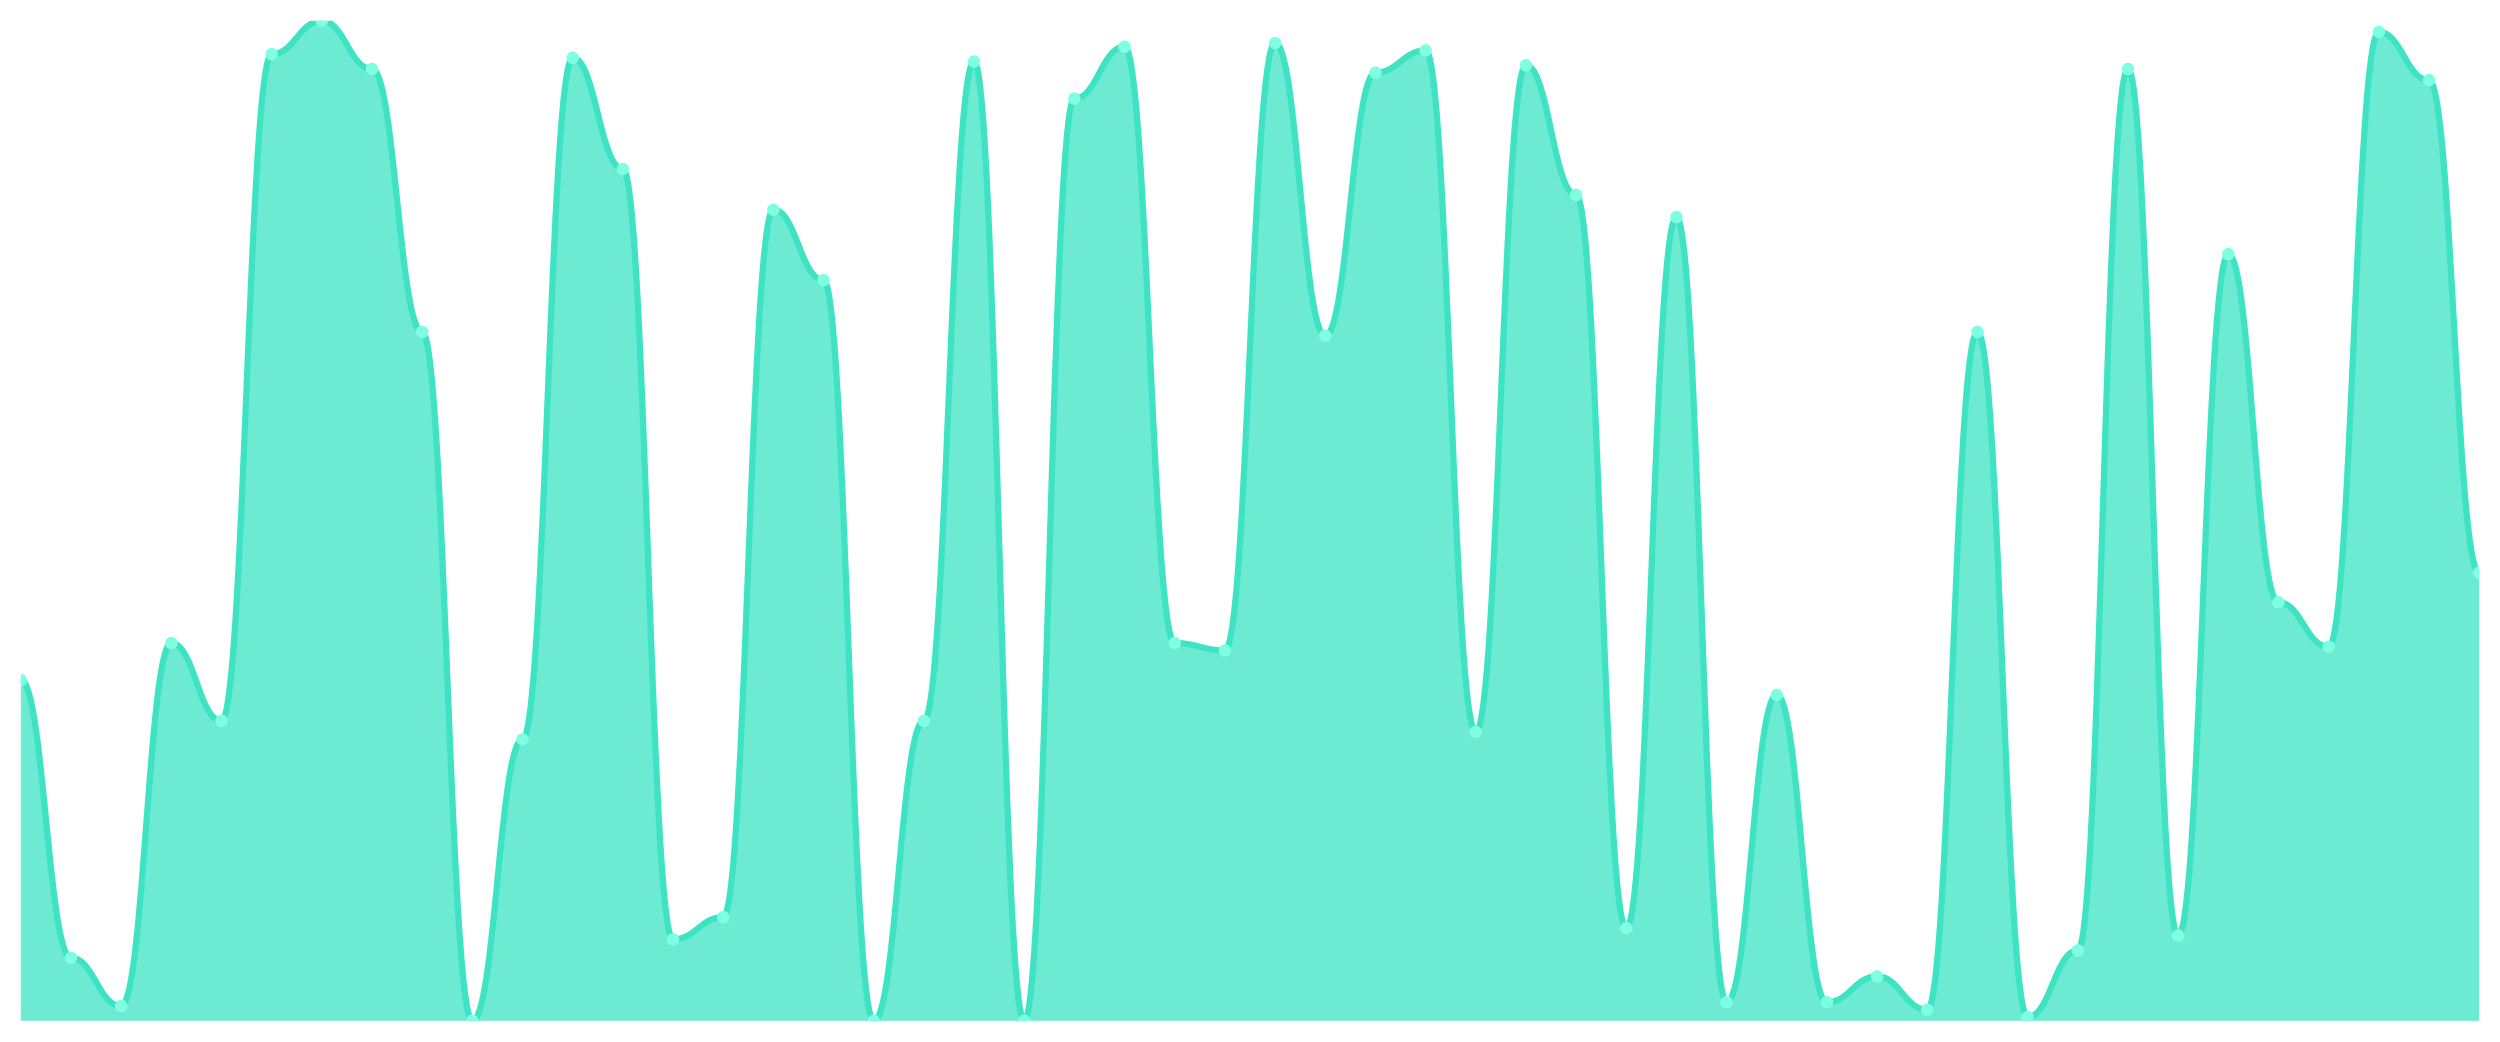
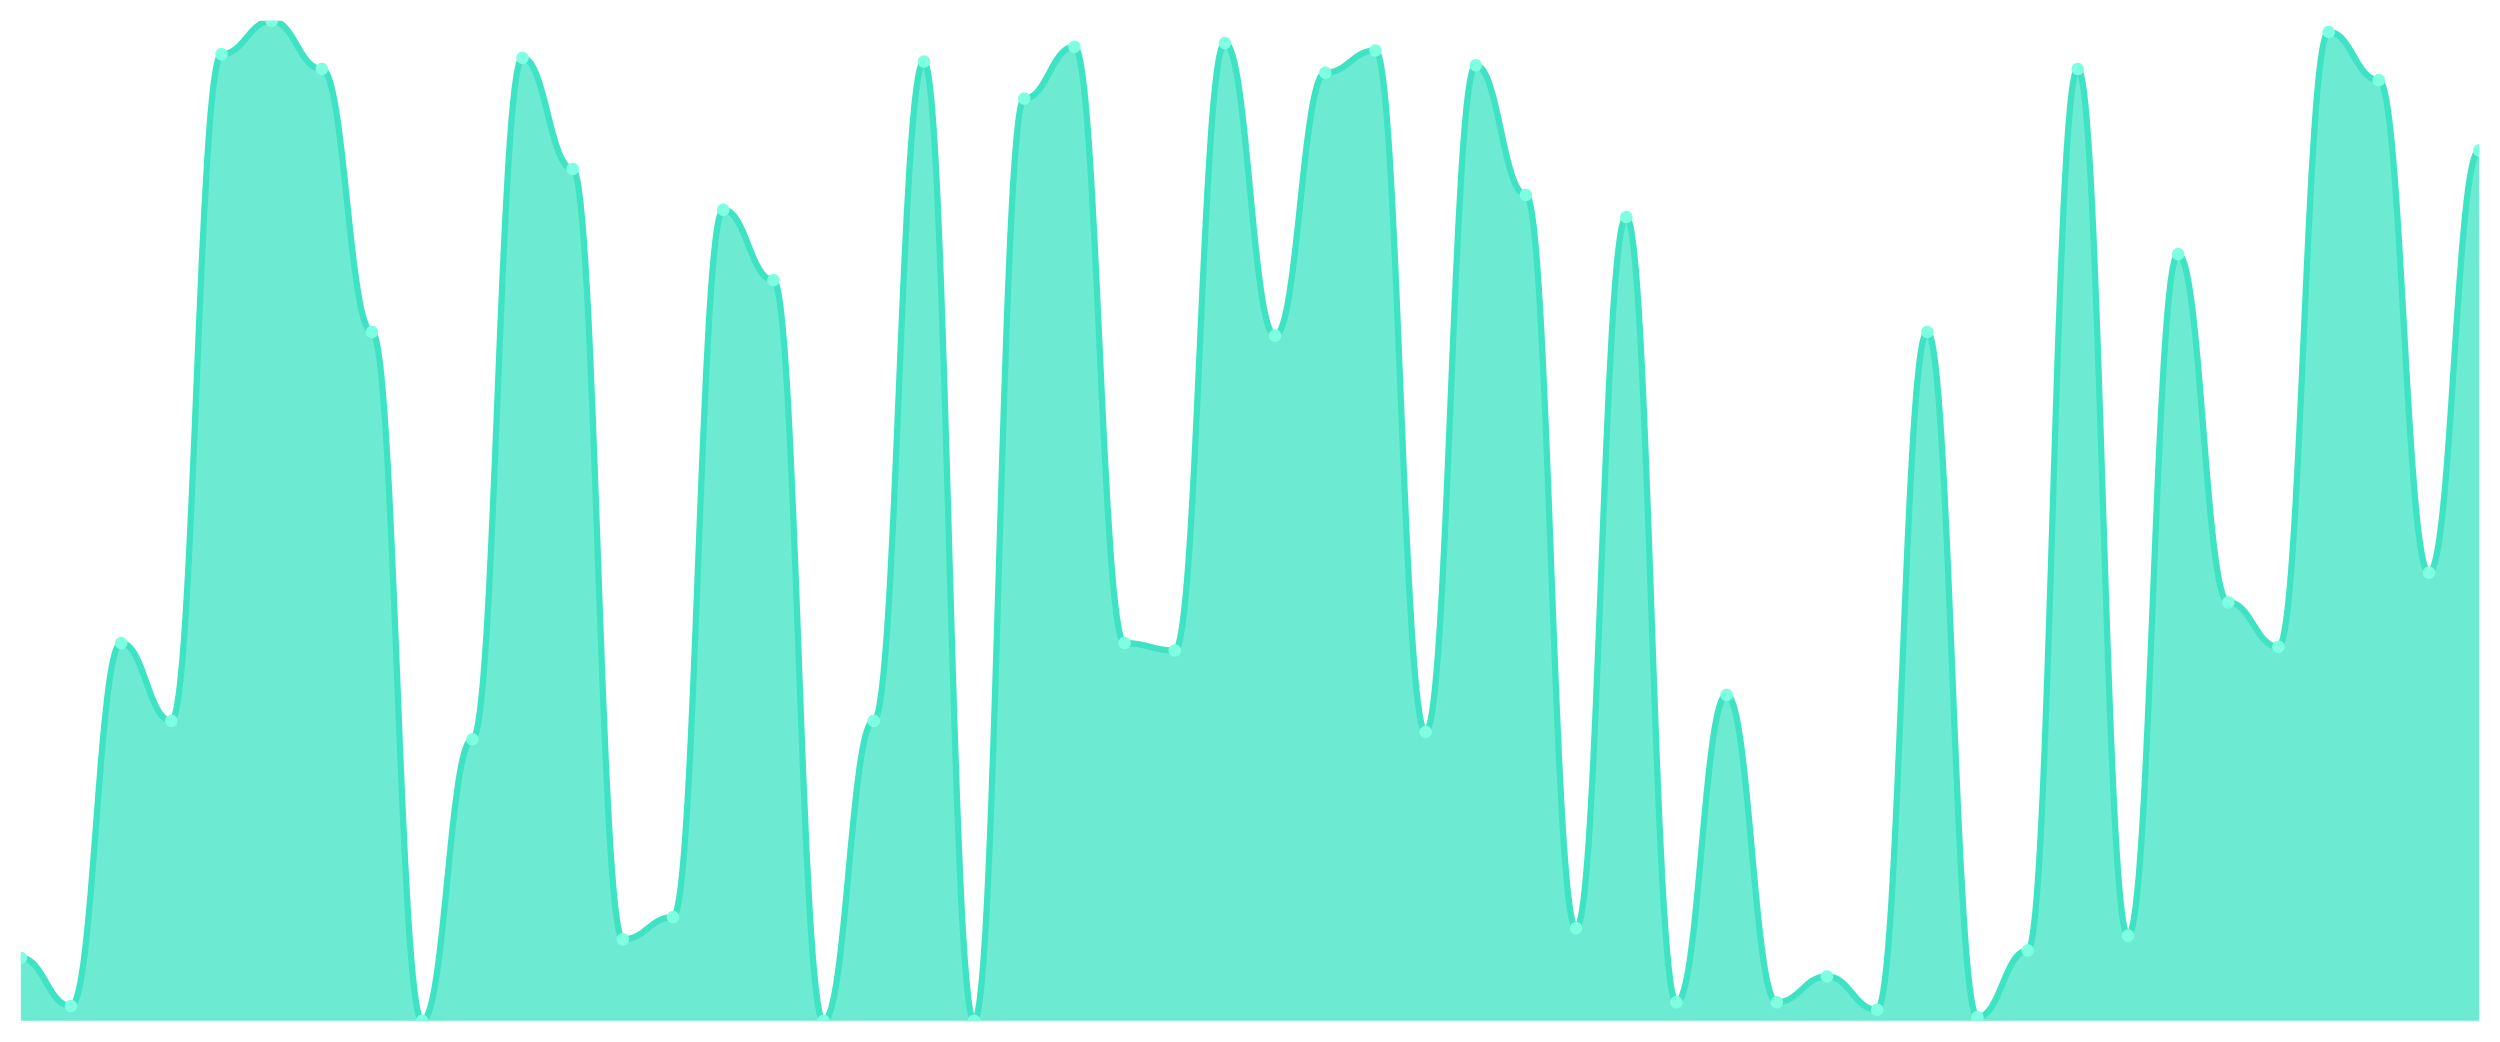
<svg xmlns="http://www.w3.org/2000/svg" viewBox="0 0 1200 500" width="1200" height="500">
  <defs>
    <clipPath id="c">
      <rect x="10" y="10" width="1180" height="480" />
    </clipPath>
  </defs>
  <rect width="1200" height="500" fill="none" />
  <g clip-path="url(#c)">
-     <path d="M 10,490 L 10,326.444 C 20.837,326.444 23.245,459.778 34.082,459.778 C 44.918,459.778 47.327,482.889 58.163,482.889 C 69,482.889 71.408,308.667 82.245,308.667 C 93.082,308.667 95.49,346 106.327,346 C 117.163,346 119.571,26 130.408,26 C 141.245,26 143.653,10 154.49,10 C 165.327,10 167.735,33.111 178.571,33.111 C 189.408,33.111 191.816,159.333 202.653,159.333 C 213.49,159.333 215.898,490 226.735,490 C 237.571,490 239.98,354.889 250.816,354.889 C 261.653,354.889 264.061,27.778 274.898,27.778 C 285.735,27.778 288.143,81.111 298.98,81.111 C 309.816,81.111 312.224,450.889 323.061,450.889 C 333.898,450.889 336.306,440.222 347.143,440.222 C 357.98,440.222 360.388,100.667 371.224,100.667 C 382.061,100.667 384.469,134.444 395.306,134.444 C 406.143,134.444 408.551,490 419.388,490 C 430.224,490 432.633,346 443.469,346 C 454.306,346 456.714,29.556 467.551,29.556 C 478.388,29.556 480.796,490 491.633,490 C 502.469,490 504.878,47.333 515.714,47.333 C 526.551,47.333 528.959,22.444 539.796,22.444 C 550.633,22.444 553.041,308.667 563.878,308.667 C 574.714,308.667 577.122,312.222 587.959,312.222 C 598.796,312.222 601.204,20.667 612.041,20.667 C 622.878,20.667 625.286,161.111 636.122,161.111 C 646.959,161.111 649.367,34.889 660.204,34.889 C 671.041,34.889 673.449,24.222 684.286,24.222 C 695.122,24.222 697.531,351.333 708.367,351.333 C 719.204,351.333 721.612,31.333 732.449,31.333 C 743.286,31.333 745.694,93.556 756.531,93.556 C 767.367,93.556 769.776,445.556 780.612,445.556 C 791.449,445.556 793.857,104.222 804.694,104.222 C 815.531,104.222 817.939,481.111 828.776,481.111 C 839.612,481.111 842.02,333.556 852.857,333.556 C 863.694,333.556 866.102,481.111 876.939,481.111 C 887.776,481.111 890.184,468.667 901.02,468.667 C 911.857,468.667 914.265,484.667 925.102,484.667 C 935.939,484.667 938.347,159.333 949.184,159.333 C 960.02,159.333 962.429,488.222 973.265,488.222 C 984.102,488.222 986.51,456.222 997.347,456.222 C 1008.184,456.222 1010.592,33.111 1021.429,33.111 C 1032.265,33.111 1034.673,449.111 1045.51,449.111 C 1056.347,449.111 1058.755,122 1069.592,122 C 1080.429,122 1082.837,289.111 1093.673,289.111 C 1104.51,289.111 1106.918,310.444 1117.755,310.444 C 1128.592,310.444 1131,15.333 1141.837,15.333 C 1152.673,15.333 1155.082,38.444 1165.918,38.444 C 1176.755,38.444 1179.163,274.889 1190,274.889 L 1190,490 Z" fill="rgba(61,227,195,0.75)" />
-     <path d="M 10,326.444 C 20.837,326.444 23.245,459.778 34.082,459.778 C 44.918,459.778 47.327,482.889 58.163,482.889 C 69,482.889 71.408,308.667 82.245,308.667 C 93.082,308.667 95.49,346 106.327,346 C 117.163,346 119.571,26 130.408,26 C 141.245,26 143.653,10 154.49,10 C 165.327,10 167.735,33.111 178.571,33.111 C 189.408,33.111 191.816,159.333 202.653,159.333 C 213.49,159.333 215.898,490 226.735,490 C 237.571,490 239.98,354.889 250.816,354.889 C 261.653,354.889 264.061,27.778 274.898,27.778 C 285.735,27.778 288.143,81.111 298.98,81.111 C 309.816,81.111 312.224,450.889 323.061,450.889 C 333.898,450.889 336.306,440.222 347.143,440.222 C 357.98,440.222 360.388,100.667 371.224,100.667 C 382.061,100.667 384.469,134.444 395.306,134.444 C 406.143,134.444 408.551,490 419.388,490 C 430.224,490 432.633,346 443.469,346 C 454.306,346 456.714,29.556 467.551,29.556 C 478.388,29.556 480.796,490 491.633,490 C 502.469,490 504.878,47.333 515.714,47.333 C 526.551,47.333 528.959,22.444 539.796,22.444 C 550.633,22.444 553.041,308.667 563.878,308.667 C 574.714,308.667 577.122,312.222 587.959,312.222 C 598.796,312.222 601.204,20.667 612.041,20.667 C 622.878,20.667 625.286,161.111 636.122,161.111 C 646.959,161.111 649.367,34.889 660.204,34.889 C 671.041,34.889 673.449,24.222 684.286,24.222 C 695.122,24.222 697.531,351.333 708.367,351.333 C 719.204,351.333 721.612,31.333 732.449,31.333 C 743.286,31.333 745.694,93.556 756.531,93.556 C 767.367,93.556 769.776,445.556 780.612,445.556 C 791.449,445.556 793.857,104.222 804.694,104.222 C 815.531,104.222 817.939,481.111 828.776,481.111 C 839.612,481.111 842.02,333.556 852.857,333.556 C 863.694,333.556 866.102,481.111 876.939,481.111 C 887.776,481.111 890.184,468.667 901.02,468.667 C 911.857,468.667 914.265,484.667 925.102,484.667 C 935.939,484.667 938.347,159.333 949.184,159.333 C 960.02,159.333 962.429,488.222 973.265,488.222 C 984.102,488.222 986.51,456.222 997.347,456.222 C 1008.184,456.222 1010.592,33.111 1021.429,33.111 C 1032.265,33.111 1034.673,449.111 1045.51,449.111 C 1056.347,449.111 1058.755,122 1069.592,122 C 1080.429,122 1082.837,289.111 1093.673,289.111 C 1104.51,289.111 1106.918,310.444 1117.755,310.444 C 1128.592,310.444 1131,15.333 1141.837,15.333 C 1152.673,15.333 1155.082,38.444 1165.918,38.444 C 1176.755,38.444 1179.163,274.889 1190,274.889" fill="none" stroke="#3de3c3" stroke-width="3" stroke-linecap="round" stroke-linejoin="round" />
-     <circle cx="10" cy="326.444" r="3" fill="#7fffe1" />
-     <circle cx="34.082" cy="459.778" r="3" fill="#7fffe1" />
-     <circle cx="58.163" cy="482.889" r="3" fill="#7fffe1" />
-     <circle cx="82.245" cy="308.667" r="3" fill="#7fffe1" />
-     <circle cx="106.327" cy="346" r="3" fill="#7fffe1" />
-     <circle cx="130.408" cy="26" r="3" fill="#7fffe1" />
-     <circle cx="154.49" cy="10" r="3" fill="#7fffe1" />
-     <circle cx="178.571" cy="33.111" r="3" fill="#7fffe1" />
-     <circle cx="202.653" cy="159.333" r="3" fill="#7fffe1" />
-     <circle cx="226.735" cy="490" r="3" fill="#7fffe1" />
-     <circle cx="250.816" cy="354.889" r="3" fill="#7fffe1" />
-     <circle cx="274.898" cy="27.778" r="3" fill="#7fffe1" />
-     <circle cx="298.98" cy="81.111" r="3" fill="#7fffe1" />
-     <circle cx="323.061" cy="450.889" r="3" fill="#7fffe1" />
-     <circle cx="347.143" cy="440.222" r="3" fill="#7fffe1" />
-     <circle cx="371.224" cy="100.667" r="3" fill="#7fffe1" />
-     <circle cx="395.306" cy="134.444" r="3" fill="#7fffe1" />
-     <circle cx="419.388" cy="490" r="3" fill="#7fffe1" />
-     <circle cx="443.469" cy="346" r="3" fill="#7fffe1" />
-     <circle cx="467.551" cy="29.556" r="3" fill="#7fffe1" />
-     <circle cx="491.633" cy="490" r="3" fill="#7fffe1" />
-     <circle cx="515.714" cy="47.333" r="3" fill="#7fffe1" />
-     <circle cx="539.796" cy="22.444" r="3" fill="#7fffe1" />
-     <circle cx="563.878" cy="308.667" r="3" fill="#7fffe1" />
-     <circle cx="587.959" cy="312.222" r="3" fill="#7fffe1" />
-     <circle cx="612.041" cy="20.667" r="3" fill="#7fffe1" />
-     <circle cx="636.122" cy="161.111" r="3" fill="#7fffe1" />
-     <circle cx="660.204" cy="34.889" r="3" fill="#7fffe1" />
-     <circle cx="684.286" cy="24.222" r="3" fill="#7fffe1" />
-     <circle cx="708.367" cy="351.333" r="3" fill="#7fffe1" />
-     <circle cx="732.449" cy="31.333" r="3" fill="#7fffe1" />
-     <circle cx="756.531" cy="93.556" r="3" fill="#7fffe1" />
-     <circle cx="780.612" cy="445.556" r="3" fill="#7fffe1" />
-     <circle cx="804.694" cy="104.222" r="3" fill="#7fffe1" />
-     <circle cx="828.776" cy="481.111" r="3" fill="#7fffe1" />
-     <circle cx="852.857" cy="333.556" r="3" fill="#7fffe1" />
-     <circle cx="876.939" cy="481.111" r="3" fill="#7fffe1" />
-     <circle cx="901.02" cy="468.667" r="3" fill="#7fffe1" />
-     <circle cx="925.102" cy="484.667" r="3" fill="#7fffe1" />
-     <circle cx="949.184" cy="159.333" r="3" fill="#7fffe1" />
-     <circle cx="973.265" cy="488.222" r="3" fill="#7fffe1" />
-     <circle cx="997.347" cy="456.222" r="3" fill="#7fffe1" />
-     <circle cx="1021.429" cy="33.111" r="3" fill="#7fffe1" />
-     <circle cx="1045.51" cy="449.111" r="3" fill="#7fffe1" />
-     <circle cx="1069.592" cy="122" r="3" fill="#7fffe1" />
-     <circle cx="1093.673" cy="289.111" r="3" fill="#7fffe1" />
-     <circle cx="1117.755" cy="310.444" r="3" fill="#7fffe1" />
-     <circle cx="1141.837" cy="15.333" r="3" fill="#7fffe1" />
-     <circle cx="1165.918" cy="38.444" r="3" fill="#7fffe1" />
-     <circle cx="1190" cy="274.889" r="3" fill="#7fffe1" />
+     <path d="M 10,490 L 10,459.778 C 20.837,459.778 23.245,482.889 34.082,482.889 C 44.918,482.889 47.327,308.667 58.163,308.667 C 69,308.667 71.408,346 82.245,346 C 93.082,346 95.49,26 106.327,26 C 117.163,26 119.571,10 130.408,10 C 141.245,10 143.653,33.111 154.49,33.111 C 165.327,33.111 167.735,159.333 178.571,159.333 C 189.408,159.333 191.816,490 202.653,490 C 213.49,490 215.898,354.889 226.735,354.889 C 237.571,354.889 239.98,27.778 250.816,27.778 C 261.653,27.778 264.061,81.111 274.898,81.111 C 285.735,81.111 288.143,450.889 298.98,450.889 C 309.816,450.889 312.224,440.222 323.061,440.222 C 333.898,440.222 336.306,100.667 347.143,100.667 C 357.98,100.667 360.388,134.444 371.224,134.444 C 382.061,134.444 384.469,490 395.306,490 C 406.143,490 408.551,346 419.388,346 C 430.224,346 432.633,29.556 443.469,29.556 C 454.306,29.556 456.714,490 467.551,490 C 478.388,490 480.796,47.333 491.633,47.333 C 502.469,47.333 504.878,22.444 515.714,22.444 C 526.551,22.444 528.959,308.667 539.796,308.667 C 550.633,308.667 553.041,312.222 563.878,312.222 C 574.714,312.222 577.122,20.667 587.959,20.667 C 598.796,20.667 601.204,161.111 612.041,161.111 C 622.878,161.111 625.286,34.889 636.122,34.889 C 646.959,34.889 649.367,24.222 660.204,24.222 C 671.041,24.222 673.449,351.333 684.286,351.333 C 695.122,351.333 697.531,31.333 708.367,31.333 C 719.204,31.333 721.612,93.556 732.449,93.556 C 743.286,93.556 745.694,445.556 756.531,445.556 C 767.367,445.556 769.776,104.222 780.612,104.222 C 791.449,104.222 793.857,481.111 804.694,481.111 C 815.531,481.111 817.939,333.556 828.776,333.556 C 839.612,333.556 842.02,481.111 852.857,481.111 C 863.694,481.111 866.102,468.667 876.939,468.667 C 887.776,468.667 890.184,484.667 901.02,484.667 C 911.857,484.667 914.265,159.333 925.102,159.333 C 935.939,159.333 938.347,488.222 949.184,488.222 C 960.02,488.222 962.429,456.222 973.265,456.222 C 984.102,456.222 986.51,33.111 997.347,33.111 C 1008.184,33.111 1010.592,449.111 1021.429,449.111 C 1032.265,449.111 1034.673,122 1045.51,122 C 1056.347,122 1058.755,289.111 1069.592,289.111 C 1080.429,289.111 1082.837,310.444 1093.673,310.444 C 1104.51,310.444 1106.918,15.333 1117.755,15.333 C 1128.592,15.333 1131,38.444 1141.837,38.444 C 1152.673,38.444 1155.082,274.889 1165.918,274.889 C 1176.755,274.889 1179.163,72.222 1190,72.222 L 1190,490 Z" fill="rgba(61,227,195,0.75)" />
+     <path d="M 10,459.778 C 20.837,459.778 23.245,482.889 34.082,482.889 C 44.918,482.889 47.327,308.667 58.163,308.667 C 69,308.667 71.408,346 82.245,346 C 93.082,346 95.49,26 106.327,26 C 117.163,26 119.571,10 130.408,10 C 141.245,10 143.653,33.111 154.49,33.111 C 165.327,33.111 167.735,159.333 178.571,159.333 C 189.408,159.333 191.816,490 202.653,490 C 213.49,490 215.898,354.889 226.735,354.889 C 237.571,354.889 239.98,27.778 250.816,27.778 C 261.653,27.778 264.061,81.111 274.898,81.111 C 285.735,81.111 288.143,450.889 298.98,450.889 C 309.816,450.889 312.224,440.222 323.061,440.222 C 333.898,440.222 336.306,100.667 347.143,100.667 C 357.98,100.667 360.388,134.444 371.224,134.444 C 382.061,134.444 384.469,490 395.306,490 C 406.143,490 408.551,346 419.388,346 C 430.224,346 432.633,29.556 443.469,29.556 C 454.306,29.556 456.714,490 467.551,490 C 478.388,490 480.796,47.333 491.633,47.333 C 502.469,47.333 504.878,22.444 515.714,22.444 C 526.551,22.444 528.959,308.667 539.796,308.667 C 550.633,308.667 553.041,312.222 563.878,312.222 C 574.714,312.222 577.122,20.667 587.959,20.667 C 598.796,20.667 601.204,161.111 612.041,161.111 C 622.878,161.111 625.286,34.889 636.122,34.889 C 646.959,34.889 649.367,24.222 660.204,24.222 C 671.041,24.222 673.449,351.333 684.286,351.333 C 695.122,351.333 697.531,31.333 708.367,31.333 C 719.204,31.333 721.612,93.556 732.449,93.556 C 743.286,93.556 745.694,445.556 756.531,445.556 C 767.367,445.556 769.776,104.222 780.612,104.222 C 791.449,104.222 793.857,481.111 804.694,481.111 C 815.531,481.111 817.939,333.556 828.776,333.556 C 839.612,333.556 842.02,481.111 852.857,481.111 C 863.694,481.111 866.102,468.667 876.939,468.667 C 887.776,468.667 890.184,484.667 901.02,484.667 C 911.857,484.667 914.265,159.333 925.102,159.333 C 935.939,159.333 938.347,488.222 949.184,488.222 C 960.02,488.222 962.429,456.222 973.265,456.222 C 984.102,456.222 986.51,33.111 997.347,33.111 C 1008.184,33.111 1010.592,449.111 1021.429,449.111 C 1032.265,449.111 1034.673,122 1045.51,122 C 1056.347,122 1058.755,289.111 1069.592,289.111 C 1080.429,289.111 1082.837,310.444 1093.673,310.444 C 1104.51,310.444 1106.918,15.333 1117.755,15.333 C 1128.592,15.333 1131,38.444 1141.837,38.444 C 1152.673,38.444 1155.082,274.889 1165.918,274.889 C 1176.755,274.889 1179.163,72.222 1190,72.222" fill="none" stroke="#3de3c3" stroke-width="3" stroke-linecap="round" stroke-linejoin="round" />
+     <circle cx="10" cy="459.778" r="3" fill="#7fffe1" />
+     <circle cx="34.082" cy="482.889" r="3" fill="#7fffe1" />
+     <circle cx="58.163" cy="308.667" r="3" fill="#7fffe1" />
+     <circle cx="82.245" cy="346" r="3" fill="#7fffe1" />
+     <circle cx="106.327" cy="26" r="3" fill="#7fffe1" />
+     <circle cx="130.408" cy="10" r="3" fill="#7fffe1" />
+     <circle cx="154.49" cy="33.111" r="3" fill="#7fffe1" />
+     <circle cx="178.571" cy="159.333" r="3" fill="#7fffe1" />
+     <circle cx="202.653" cy="490" r="3" fill="#7fffe1" />
+     <circle cx="226.735" cy="354.889" r="3" fill="#7fffe1" />
+     <circle cx="250.816" cy="27.778" r="3" fill="#7fffe1" />
+     <circle cx="274.898" cy="81.111" r="3" fill="#7fffe1" />
+     <circle cx="298.98" cy="450.889" r="3" fill="#7fffe1" />
+     <circle cx="323.061" cy="440.222" r="3" fill="#7fffe1" />
+     <circle cx="347.143" cy="100.667" r="3" fill="#7fffe1" />
+     <circle cx="371.224" cy="134.444" r="3" fill="#7fffe1" />
+     <circle cx="395.306" cy="490" r="3" fill="#7fffe1" />
+     <circle cx="419.388" cy="346" r="3" fill="#7fffe1" />
+     <circle cx="443.469" cy="29.556" r="3" fill="#7fffe1" />
+     <circle cx="467.551" cy="490" r="3" fill="#7fffe1" />
+     <circle cx="491.633" cy="47.333" r="3" fill="#7fffe1" />
+     <circle cx="515.714" cy="22.444" r="3" fill="#7fffe1" />
+     <circle cx="539.796" cy="308.667" r="3" fill="#7fffe1" />
+     <circle cx="563.878" cy="312.222" r="3" fill="#7fffe1" />
+     <circle cx="587.959" cy="20.667" r="3" fill="#7fffe1" />
+     <circle cx="612.041" cy="161.111" r="3" fill="#7fffe1" />
+     <circle cx="636.122" cy="34.889" r="3" fill="#7fffe1" />
+     <circle cx="660.204" cy="24.222" r="3" fill="#7fffe1" />
+     <circle cx="684.286" cy="351.333" r="3" fill="#7fffe1" />
+     <circle cx="708.367" cy="31.333" r="3" fill="#7fffe1" />
+     <circle cx="732.449" cy="93.556" r="3" fill="#7fffe1" />
+     <circle cx="756.531" cy="445.556" r="3" fill="#7fffe1" />
+     <circle cx="780.612" cy="104.222" r="3" fill="#7fffe1" />
+     <circle cx="804.694" cy="481.111" r="3" fill="#7fffe1" />
+     <circle cx="828.776" cy="333.556" r="3" fill="#7fffe1" />
+     <circle cx="852.857" cy="481.111" r="3" fill="#7fffe1" />
+     <circle cx="876.939" cy="468.667" r="3" fill="#7fffe1" />
+     <circle cx="901.02" cy="484.667" r="3" fill="#7fffe1" />
+     <circle cx="925.102" cy="159.333" r="3" fill="#7fffe1" />
+     <circle cx="949.184" cy="488.222" r="3" fill="#7fffe1" />
+     <circle cx="973.265" cy="456.222" r="3" fill="#7fffe1" />
+     <circle cx="997.347" cy="33.111" r="3" fill="#7fffe1" />
+     <circle cx="1021.429" cy="449.111" r="3" fill="#7fffe1" />
+     <circle cx="1045.51" cy="122" r="3" fill="#7fffe1" />
+     <circle cx="1069.592" cy="289.111" r="3" fill="#7fffe1" />
+     <circle cx="1093.673" cy="310.444" r="3" fill="#7fffe1" />
+     <circle cx="1117.755" cy="15.333" r="3" fill="#7fffe1" />
+     <circle cx="1141.837" cy="38.444" r="3" fill="#7fffe1" />
+     <circle cx="1165.918" cy="274.889" r="3" fill="#7fffe1" />
+     <circle cx="1190" cy="72.222" r="3" fill="#7fffe1" />
  </g>
</svg>
